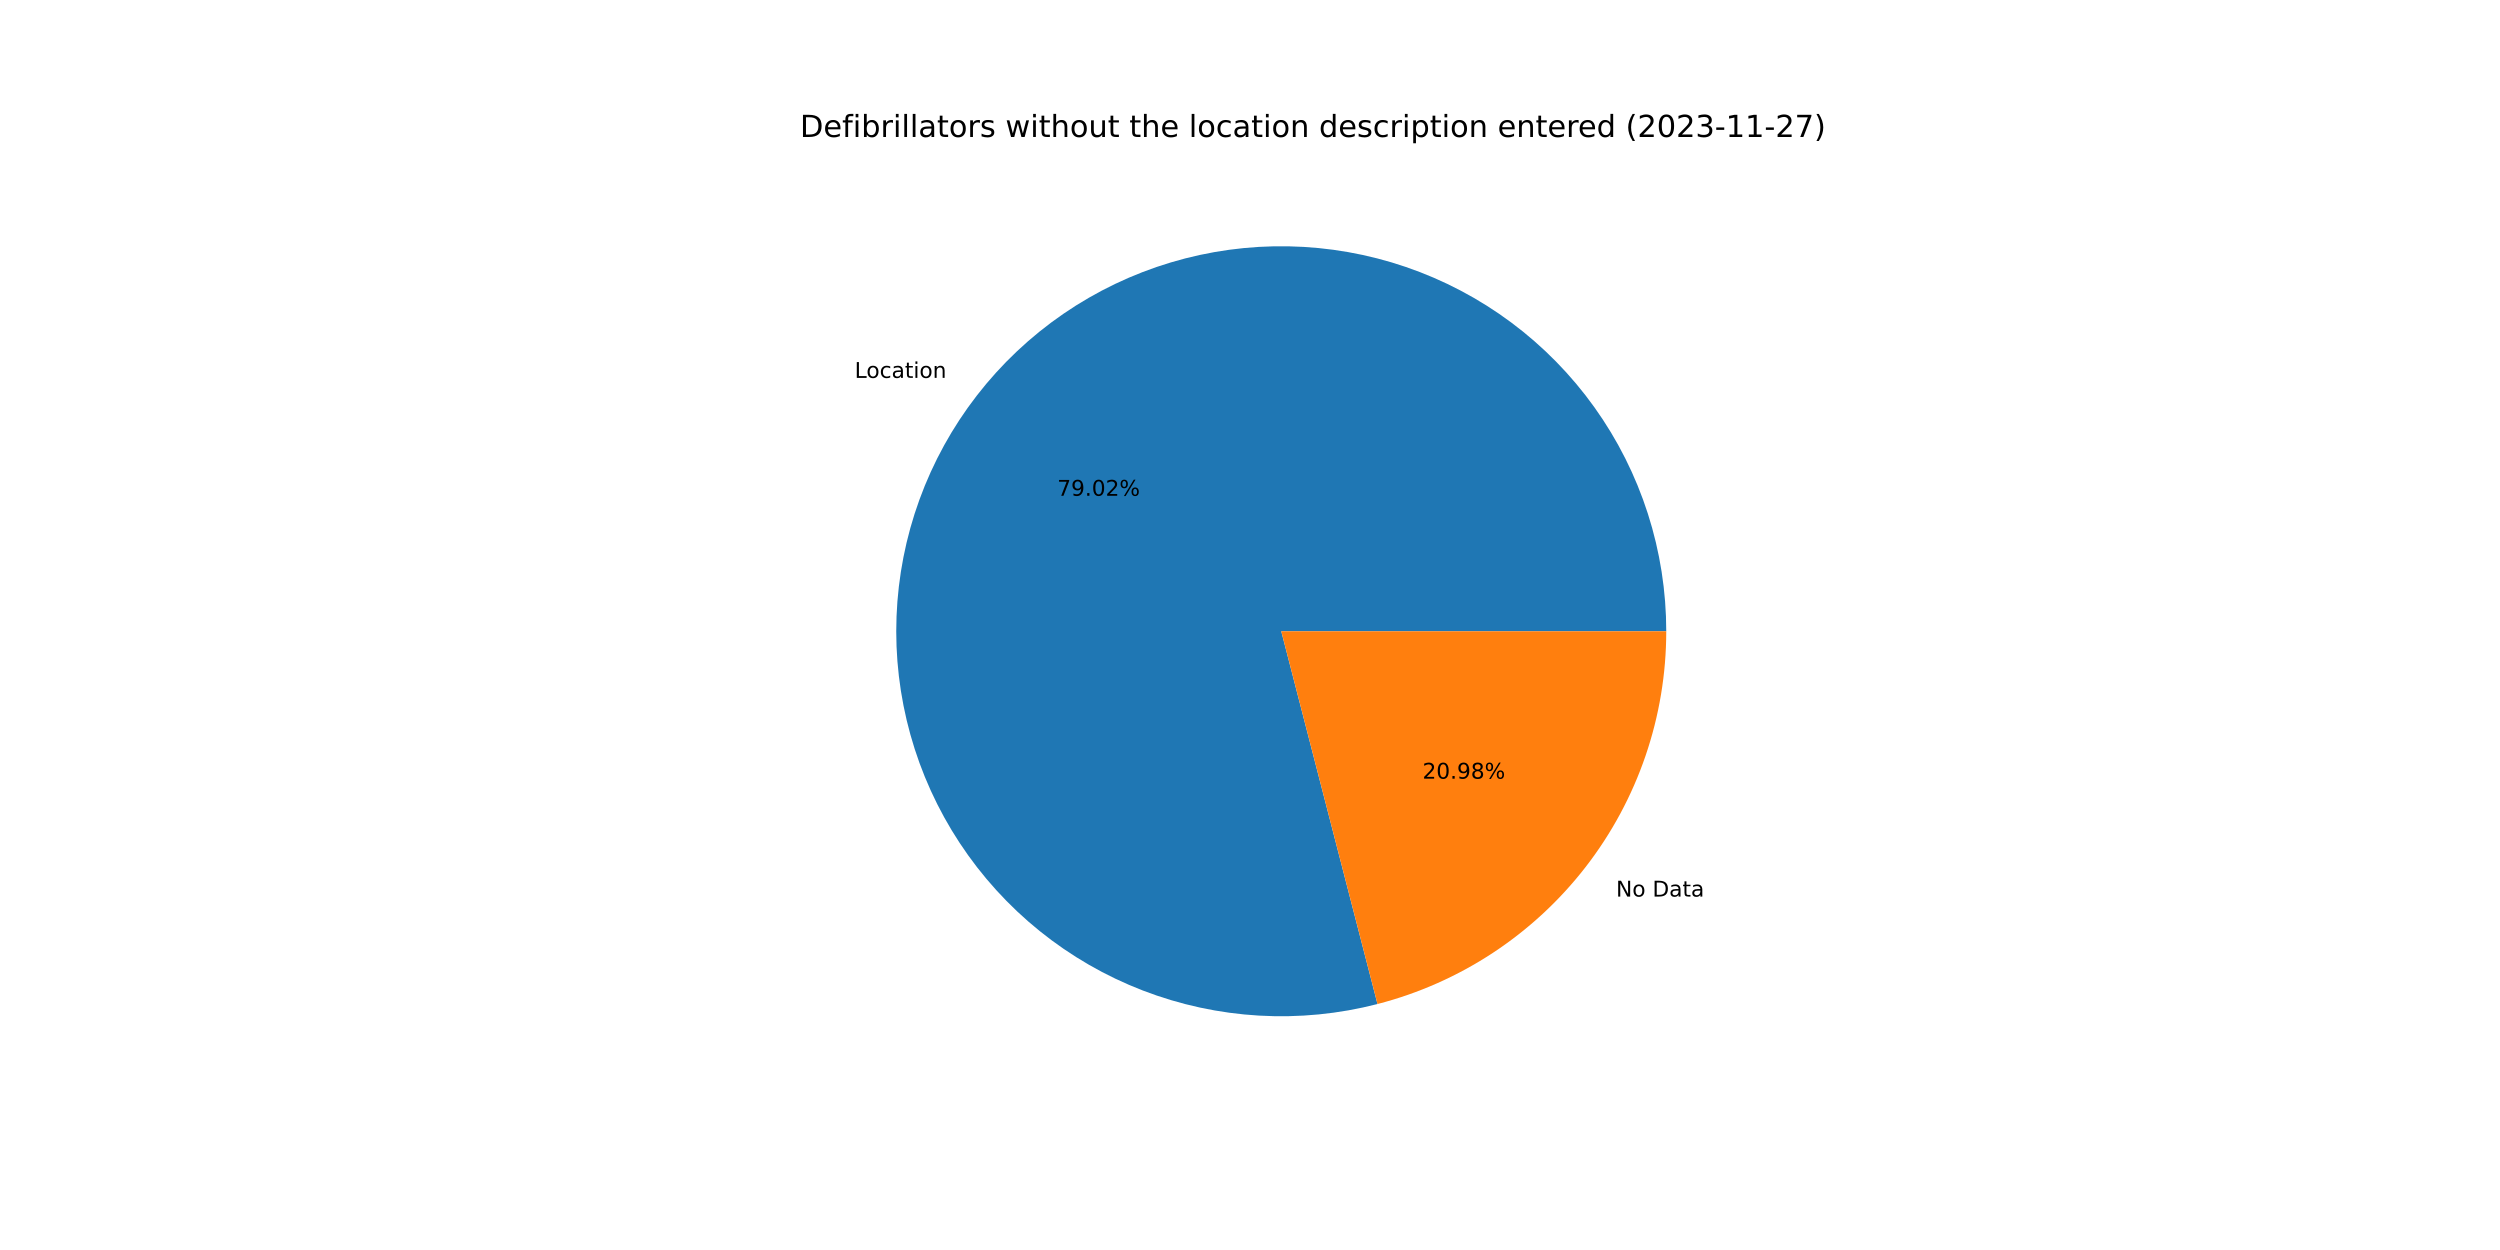
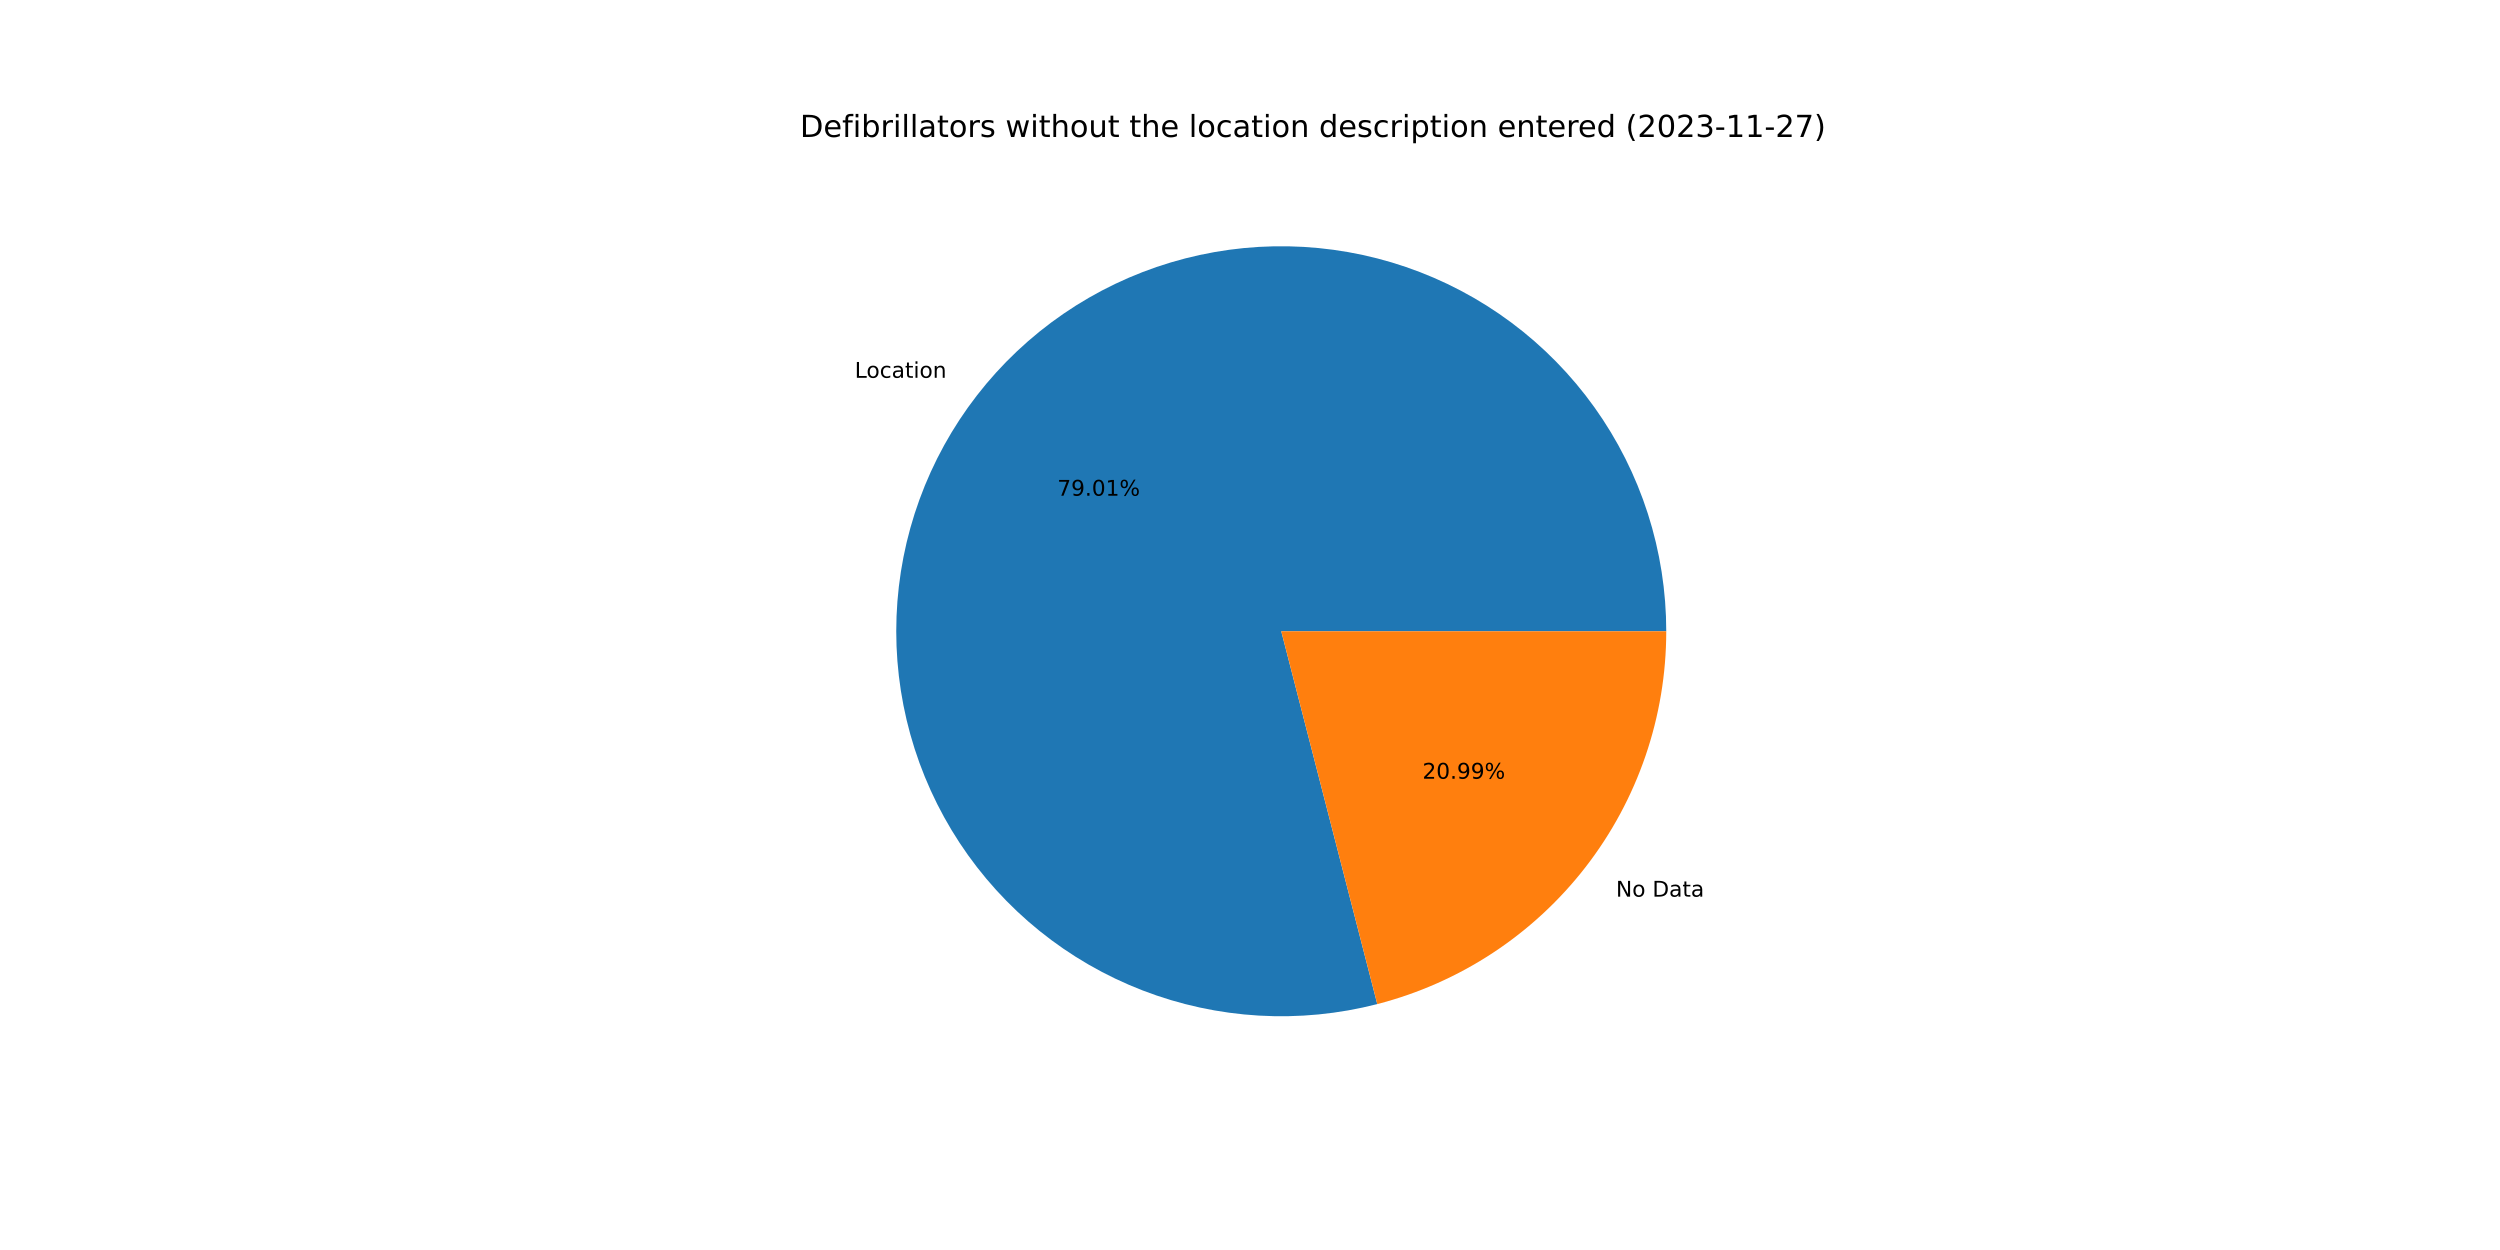
<svg xmlns="http://www.w3.org/2000/svg" xmlns:xlink="http://www.w3.org/1999/xlink" width="1152pt" height="576pt" viewBox="0 0 1152 576" version="1.1">
  <defs>
    <style type="text/css">*{stroke-linejoin: round; stroke-linecap: butt}</style>
  </defs>
  <g id="figure_1">
    <g id="patch_1">
      <path d="M 0 576  L 1152 576  L 1152 0  L 0 0  z " style="fill: #ffffff" />
    </g>
    <g id="axes_1">
      <g id="patch_2">
-         <path d="M 767.808 290.88  C 767.808 272.492 764.949 254.216 759.335 236.707  C 753.72 219.198 745.417 202.667 734.723 187.709  C 724.03 172.75 711.076 159.545 696.326 148.566  C 681.576 137.587 665.208 128.968 647.81 123.018  C 630.411 117.068 612.193 113.858 593.809 113.505  C 575.425 113.151 557.097 115.658 539.483 120.936  C 521.869 126.213 505.182 134.197 490.021 144.6  C 474.86 155.004 461.408 167.702 450.148 182.239  C 438.888 196.775 429.956 212.974 423.672 230.255  C 417.389 247.536 413.83 265.689 413.123 284.063  C 412.416 302.437 414.571 320.809 419.509 338.521  C 424.446 356.234 432.108 373.071 442.218 388.429  C 452.329 403.788 464.766 417.481 479.084 429.019  C 493.401 440.556 509.426 449.798 526.582 456.412  C 543.739 463.027 561.82 466.934 580.177 467.993  C 598.534 469.053 616.945 467.252 634.748 462.655  L 590.4 290.88  L 767.808 290.88  z " style="fill: #1f77b4" />
+         <path d="M 767.808 290.88  C 767.808 272.495 764.95 254.22 759.336 236.713  C 753.723 219.206 745.422 202.677 734.731 187.719  C 724.04 172.762 711.089 159.556 696.341 148.577  C 681.594 137.598 665.229 128.978 647.834 123.026  C 630.439 117.074 612.223 113.862 593.842 113.505  C 575.46 113.149 557.133 115.652 539.52 120.925  C 521.907 126.197 505.22 134.176 490.058 144.575  C 474.896 154.974 461.442 167.666 450.179 182.198  C 438.916 196.73 429.98 212.924 423.692 230.201  C 417.403 247.477 413.839 265.627 413.126 283.998  C 412.412 302.37 414.559 320.741 419.489 338.453  C 424.42 356.165 432.073 373.004 442.176 388.365  C 452.279 403.726 464.708 417.423 479.018 428.966  C 493.329 440.509 509.347 449.757 526.498 456.38  C 543.649 463.002 561.726 466.918 580.081 467.988  C 598.435 469.057 616.844 467.267 634.649 462.681  L 590.4 290.88  L 767.808 290.88  z " style="fill: #1f77b4" />
      </g>
      <g id="patch_3">
-         <path d="M 634.748 462.655  C 672.824 452.825 706.571 430.609 730.652 399.521  C 754.733 368.433 767.808 330.204 767.808 290.88  L 590.4 290.88  L 634.748 462.655  z " style="fill: #ff7f0e" />
+         <path d="M 634.649 462.681  C 672.747 452.869 706.52 430.657 730.621 399.562  C 754.722 368.467 767.808 330.221 767.808 290.88  L 590.4 290.88  L 634.649 462.681  z " style="fill: #ff7f0e" />
      </g>
      <g id="matplotlib.axis_1" />
      <g id="matplotlib.axis_2" />
      <g id="text_1">
-         <g transform="translate(393.8257 174.134)scale(0.1 -0.1)">
+         <g transform="translate(393.8604 174.0892)scale(0.1 -0.1)">
          <defs>
            <path id="DejaVuSans-4c" d="M 628 4666  L 1259 4666  L 1259 531  L 3531 531  L 3531 0  L 628 0  L 628 4666  z " transform="scale(0.015625)" />
            <path id="DejaVuSans-6f" d="M 1959 3097  Q 1497 3097 1228 2736  Q 959 2375 959 1747  Q 959 1119 1226 758  Q 1494 397 1959 397  Q 2419 397 2687 759  Q 2956 1122 2956 1747  Q 2956 2369 2687 2733  Q 2419 3097 1959 3097  z M 1959 3584  Q 2709 3584 3137 3096  Q 3566 2609 3566 1747  Q 3566 888 3137 398  Q 2709 -91 1959 -91  Q 1206 -91 779 398  Q 353 888 353 1747  Q 353 2609 779 3096  Q 1206 3584 1959 3584  z " transform="scale(0.015625)" />
            <path id="DejaVuSans-63" d="M 3122 3366  L 3122 2828  Q 2878 2963 2633 3030  Q 2388 3097 2138 3097  Q 1578 3097 1268 2742  Q 959 2388 959 1747  Q 959 1106 1268 751  Q 1578 397 2138 397  Q 2388 397 2633 464  Q 2878 531 3122 666  L 3122 134  Q 2881 22 2623 -34  Q 2366 -91 2075 -91  Q 1284 -91 818 406  Q 353 903 353 1747  Q 353 2603 823 3093  Q 1294 3584 2113 3584  Q 2378 3584 2631 3529  Q 2884 3475 3122 3366  z " transform="scale(0.015625)" />
            <path id="DejaVuSans-61" d="M 2194 1759  Q 1497 1759 1228 1600  Q 959 1441 959 1056  Q 959 750 1161 570  Q 1363 391 1709 391  Q 2188 391 2477 730  Q 2766 1069 2766 1631  L 2766 1759  L 2194 1759  z M 3341 1997  L 3341 0  L 2766 0  L 2766 531  Q 2569 213 2275 61  Q 1981 -91 1556 -91  Q 1019 -91 701 211  Q 384 513 384 1019  Q 384 1609 779 1909  Q 1175 2209 1959 2209  L 2766 2209  L 2766 2266  Q 2766 2663 2505 2880  Q 2244 3097 1772 3097  Q 1472 3097 1187 3025  Q 903 2953 641 2809  L 641 3341  Q 956 3463 1253 3523  Q 1550 3584 1831 3584  Q 2591 3584 2966 3190  Q 3341 2797 3341 1997  z " transform="scale(0.015625)" />
            <path id="DejaVuSans-74" d="M 1172 4494  L 1172 3500  L 2356 3500  L 2356 3053  L 1172 3053  L 1172 1153  Q 1172 725 1289 603  Q 1406 481 1766 481  L 2356 481  L 2356 0  L 1766 0  Q 1100 0 847 248  Q 594 497 594 1153  L 594 3053  L 172 3053  L 172 3500  L 594 3500  L 594 4494  L 1172 4494  z " transform="scale(0.015625)" />
            <path id="DejaVuSans-69" d="M 603 3500  L 1178 3500  L 1178 0  L 603 0  L 603 3500  z M 603 4863  L 1178 4863  L 1178 4134  L 603 4134  L 603 4863  z " transform="scale(0.015625)" />
            <path id="DejaVuSans-6e" d="M 3513 2113  L 3513 0  L 2938 0  L 2938 2094  Q 2938 2591 2744 2837  Q 2550 3084 2163 3084  Q 1697 3084 1428 2787  Q 1159 2491 1159 1978  L 1159 0  L 581 0  L 581 3500  L 1159 3500  L 1159 2956  Q 1366 3272 1645 3428  Q 1925 3584 2291 3584  Q 2894 3584 3203 3211  Q 3513 2838 3513 2113  z " transform="scale(0.015625)" />
          </defs>
          <use xlink:href="#DejaVuSans-4c" />
          <use xlink:href="#DejaVuSans-6f" x="53.963" />
          <use xlink:href="#DejaVuSans-63" x="115.145" />
          <use xlink:href="#DejaVuSans-61" x="170.125" />
          <use xlink:href="#DejaVuSans-74" x="231.404" />
          <use xlink:href="#DejaVuSans-69" x="270.613" />
          <use xlink:href="#DejaVuSans-6f" x="298.396" />
          <use xlink:href="#DejaVuSans-6e" x="359.578" />
        </g>
      </g>
      <g id="text_2">
-         <g transform="translate(487.1838 228.4546)scale(0.1 -0.1)">
+         <g transform="translate(487.2028 228.4302)scale(0.1 -0.1)">
          <defs>
            <path id="DejaVuSans-37" d="M 525 4666  L 3525 4666  L 3525 4397  L 1831 0  L 1172 0  L 2766 4134  L 525 4134  L 525 4666  z " transform="scale(0.015625)" />
            <path id="DejaVuSans-39" d="M 703 97  L 703 672  Q 941 559 1184 500  Q 1428 441 1663 441  Q 2288 441 2617 861  Q 2947 1281 2994 2138  Q 2813 1869 2534 1725  Q 2256 1581 1919 1581  Q 1219 1581 811 2004  Q 403 2428 403 3163  Q 403 3881 828 4315  Q 1253 4750 1959 4750  Q 2769 4750 3195 4129  Q 3622 3509 3622 2328  Q 3622 1225 3098 567  Q 2575 -91 1691 -91  Q 1453 -91 1209 -44  Q 966 3 703 97  z M 1959 2075  Q 2384 2075 2632 2365  Q 2881 2656 2881 3163  Q 2881 3666 2632 3958  Q 2384 4250 1959 4250  Q 1534 4250 1286 3958  Q 1038 3666 1038 3163  Q 1038 2656 1286 2365  Q 1534 2075 1959 2075  z " transform="scale(0.015625)" />
            <path id="DejaVuSans-2e" d="M 684 794  L 1344 794  L 1344 0  L 684 0  L 684 794  z " transform="scale(0.015625)" />
            <path id="DejaVuSans-30" d="M 2034 4250  Q 1547 4250 1301 3770  Q 1056 3291 1056 2328  Q 1056 1369 1301 889  Q 1547 409 2034 409  Q 2525 409 2770 889  Q 3016 1369 3016 2328  Q 3016 3291 2770 3770  Q 2525 4250 2034 4250  z M 2034 4750  Q 2819 4750 3233 4129  Q 3647 3509 3647 2328  Q 3647 1150 3233 529  Q 2819 -91 2034 -91  Q 1250 -91 836 529  Q 422 1150 422 2328  Q 422 3509 836 4129  Q 1250 4750 2034 4750  z " transform="scale(0.015625)" />
-             <path id="DejaVuSans-32" d="M 1228 531  L 3431 531  L 3431 0  L 469 0  L 469 531  Q 828 903 1448 1529  Q 2069 2156 2228 2338  Q 2531 2678 2651 2914  Q 2772 3150 2772 3378  Q 2772 3750 2511 3984  Q 2250 4219 1831 4219  Q 1534 4219 1204 4116  Q 875 4013 500 3803  L 500 4441  Q 881 4594 1212 4672  Q 1544 4750 1819 4750  Q 2544 4750 2975 4387  Q 3406 4025 3406 3419  Q 3406 3131 3298 2873  Q 3191 2616 2906 2266  Q 2828 2175 2409 1742  Q 1991 1309 1228 531  z " transform="scale(0.015625)" />
+             <path id="DejaVuSans-31" d="M 794 531  L 1825 531  L 1825 4091  L 703 3866  L 703 4441  L 1819 4666  L 2450 4666  L 2450 531  L 3481 531  L 3481 0  L 794 0  L 794 531  z " transform="scale(0.015625)" />
            <path id="DejaVuSans-25" d="M 4653 2053  Q 4381 2053 4226 1822  Q 4072 1591 4072 1178  Q 4072 772 4226 539  Q 4381 306 4653 306  Q 4919 306 5073 539  Q 5228 772 5228 1178  Q 5228 1588 5073 1820  Q 4919 2053 4653 2053  z M 4653 2450  Q 5147 2450 5437 2106  Q 5728 1763 5728 1178  Q 5728 594 5436 251  Q 5144 -91 4653 -91  Q 4153 -91 3862 251  Q 3572 594 3572 1178  Q 3572 1766 3864 2108  Q 4156 2450 4653 2450  z M 1428 4353  Q 1159 4353 1004 4120  Q 850 3888 850 3481  Q 850 3069 1003 2837  Q 1156 2606 1428 2606  Q 1700 2606 1854 2837  Q 2009 3069 2009 3481  Q 2009 3884 1853 4118  Q 1697 4353 1428 4353  z M 4250 4750  L 4750 4750  L 1831 -91  L 1331 -91  L 4250 4750  z M 1428 4750  Q 1922 4750 2215 4408  Q 2509 4066 2509 3481  Q 2509 2891 2217 2550  Q 1925 2209 1428 2209  Q 931 2209 642 2551  Q 353 2894 353 3481  Q 353 4063 643 4406  Q 934 4750 1428 4750  z " transform="scale(0.015625)" />
          </defs>
          <use xlink:href="#DejaVuSans-37" />
          <use xlink:href="#DejaVuSans-39" x="63.623" />
          <use xlink:href="#DejaVuSans-2e" x="127.246" />
          <use xlink:href="#DejaVuSans-30" x="159.033" />
-           <use xlink:href="#DejaVuSans-32" x="222.656" />
+           <use xlink:href="#DejaVuSans-31" x="222.656" />
          <use xlink:href="#DejaVuSans-25" x="286.279" />
        </g>
      </g>
      <g id="text_3">
-         <g transform="translate(744.6774 413.1447)scale(0.1 -0.1)">
+         <g transform="translate(744.6427 413.1895)scale(0.1 -0.1)">
          <defs>
            <path id="DejaVuSans-4e" d="M 628 4666  L 1478 4666  L 3547 763  L 3547 4666  L 4159 4666  L 4159 0  L 3309 0  L 1241 3903  L 1241 0  L 628 0  L 628 4666  z " transform="scale(0.015625)" />
            <path id="DejaVuSans-20" transform="scale(0.015625)" />
            <path id="DejaVuSans-44" d="M 1259 4147  L 1259 519  L 2022 519  Q 2988 519 3436 956  Q 3884 1394 3884 2338  Q 3884 3275 3436 3711  Q 2988 4147 2022 4147  L 1259 4147  z M 628 4666  L 1925 4666  Q 3281 4666 3915 4102  Q 4550 3538 4550 2338  Q 4550 1131 3912 565  Q 3275 0 1925 0  L 628 0  L 628 4666  z " transform="scale(0.015625)" />
          </defs>
          <use xlink:href="#DejaVuSans-4e" />
          <use xlink:href="#DejaVuSans-6f" x="74.805" />
          <use xlink:href="#DejaVuSans-20" x="135.986" />
          <use xlink:href="#DejaVuSans-44" x="167.773" />
          <use xlink:href="#DejaVuSans-61" x="244.775" />
          <use xlink:href="#DejaVuSans-74" x="306.055" />
          <use xlink:href="#DejaVuSans-61" x="345.264" />
        </g>
      </g>
      <g id="text_4">
-         <g transform="translate(655.4865 358.8241)scale(0.1 -0.1)">
+         <g transform="translate(655.4675 358.8486)scale(0.1 -0.1)">
          <defs>
-             <path id="DejaVuSans-38" d="M 2034 2216  Q 1584 2216 1326 1975  Q 1069 1734 1069 1313  Q 1069 891 1326 650  Q 1584 409 2034 409  Q 2484 409 2743 651  Q 3003 894 3003 1313  Q 3003 1734 2745 1975  Q 2488 2216 2034 2216  z M 1403 2484  Q 997 2584 770 2862  Q 544 3141 544 3541  Q 544 4100 942 4425  Q 1341 4750 2034 4750  Q 2731 4750 3128 4425  Q 3525 4100 3525 3541  Q 3525 3141 3298 2862  Q 3072 2584 2669 2484  Q 3125 2378 3379 2068  Q 3634 1759 3634 1313  Q 3634 634 3220 271  Q 2806 -91 2034 -91  Q 1263 -91 848 271  Q 434 634 434 1313  Q 434 1759 690 2068  Q 947 2378 1403 2484  z M 1172 3481  Q 1172 3119 1398 2916  Q 1625 2713 2034 2713  Q 2441 2713 2670 2916  Q 2900 3119 2900 3481  Q 2900 3844 2670 4047  Q 2441 4250 2034 4250  Q 1625 4250 1398 4047  Q 1172 3844 1172 3481  z " transform="scale(0.015625)" />
+             <path id="DejaVuSans-32" d="M 1228 531  L 3431 531  L 3431 0  L 469 0  L 469 531  Q 828 903 1448 1529  Q 2069 2156 2228 2338  Q 2531 2678 2651 2914  Q 2772 3150 2772 3378  Q 2772 3750 2511 3984  Q 2250 4219 1831 4219  Q 1534 4219 1204 4116  Q 875 4013 500 3803  L 500 4441  Q 881 4594 1212 4672  Q 1544 4750 1819 4750  Q 2544 4750 2975 4387  Q 3406 4025 3406 3419  Q 3406 3131 3298 2873  Q 3191 2616 2906 2266  Q 2828 2175 2409 1742  Q 1991 1309 1228 531  z " transform="scale(0.015625)" />
          </defs>
          <use xlink:href="#DejaVuSans-32" />
          <use xlink:href="#DejaVuSans-30" x="63.623" />
          <use xlink:href="#DejaVuSans-2e" x="127.246" />
          <use xlink:href="#DejaVuSans-39" x="159.033" />
-           <use xlink:href="#DejaVuSans-38" x="222.656" />
+           <use xlink:href="#DejaVuSans-39" x="222.656" />
          <use xlink:href="#DejaVuSans-25" x="286.279" />
        </g>
      </g>
      <g id="text_5">
        <g transform="translate(368.64 63.12)scale(0.14 -0.14)">
          <defs>
            <path id="DejaVuSans-65" d="M 3597 1894  L 3597 1613  L 953 1613  Q 991 1019 1311 708  Q 1631 397 2203 397  Q 2534 397 2845 478  Q 3156 559 3463 722  L 3463 178  Q 3153 47 2828 -22  Q 2503 -91 2169 -91  Q 1331 -91 842 396  Q 353 884 353 1716  Q 353 2575 817 3079  Q 1281 3584 2069 3584  Q 2775 3584 3186 3129  Q 3597 2675 3597 1894  z M 3022 2063  Q 3016 2534 2758 2815  Q 2500 3097 2075 3097  Q 1594 3097 1305 2825  Q 1016 2553 972 2059  L 3022 2063  z " transform="scale(0.015625)" />
            <path id="DejaVuSans-66" d="M 2375 4863  L 2375 4384  L 1825 4384  Q 1516 4384 1395 4259  Q 1275 4134 1275 3809  L 1275 3500  L 2222 3500  L 2222 3053  L 1275 3053  L 1275 0  L 697 0  L 697 3053  L 147 3053  L 147 3500  L 697 3500  L 697 3744  Q 697 4328 969 4595  Q 1241 4863 1831 4863  L 2375 4863  z " transform="scale(0.015625)" />
            <path id="DejaVuSans-62" d="M 3116 1747  Q 3116 2381 2855 2742  Q 2594 3103 2138 3103  Q 1681 3103 1420 2742  Q 1159 2381 1159 1747  Q 1159 1113 1420 752  Q 1681 391 2138 391  Q 2594 391 2855 752  Q 3116 1113 3116 1747  z M 1159 2969  Q 1341 3281 1617 3432  Q 1894 3584 2278 3584  Q 2916 3584 3314 3078  Q 3713 2572 3713 1747  Q 3713 922 3314 415  Q 2916 -91 2278 -91  Q 1894 -91 1617 61  Q 1341 213 1159 525  L 1159 0  L 581 0  L 581 4863  L 1159 4863  L 1159 2969  z " transform="scale(0.015625)" />
            <path id="DejaVuSans-72" d="M 2631 2963  Q 2534 3019 2420 3045  Q 2306 3072 2169 3072  Q 1681 3072 1420 2755  Q 1159 2438 1159 1844  L 1159 0  L 581 0  L 581 3500  L 1159 3500  L 1159 2956  Q 1341 3275 1631 3429  Q 1922 3584 2338 3584  Q 2397 3584 2469 3576  Q 2541 3569 2628 3553  L 2631 2963  z " transform="scale(0.015625)" />
            <path id="DejaVuSans-6c" d="M 603 4863  L 1178 4863  L 1178 0  L 603 0  L 603 4863  z " transform="scale(0.015625)" />
            <path id="DejaVuSans-73" d="M 2834 3397  L 2834 2853  Q 2591 2978 2328 3040  Q 2066 3103 1784 3103  Q 1356 3103 1142 2972  Q 928 2841 928 2578  Q 928 2378 1081 2264  Q 1234 2150 1697 2047  L 1894 2003  Q 2506 1872 2764 1633  Q 3022 1394 3022 966  Q 3022 478 2636 193  Q 2250 -91 1575 -91  Q 1294 -91 989 -36  Q 684 19 347 128  L 347 722  Q 666 556 975 473  Q 1284 391 1588 391  Q 1994 391 2212 530  Q 2431 669 2431 922  Q 2431 1156 2273 1281  Q 2116 1406 1581 1522  L 1381 1569  Q 847 1681 609 1914  Q 372 2147 372 2553  Q 372 3047 722 3315  Q 1072 3584 1716 3584  Q 2034 3584 2315 3537  Q 2597 3491 2834 3397  z " transform="scale(0.015625)" />
            <path id="DejaVuSans-77" d="M 269 3500  L 844 3500  L 1563 769  L 2278 3500  L 2956 3500  L 3675 769  L 4391 3500  L 4966 3500  L 4050 0  L 3372 0  L 2619 2869  L 1863 0  L 1184 0  L 269 3500  z " transform="scale(0.015625)" />
            <path id="DejaVuSans-68" d="M 3513 2113  L 3513 0  L 2938 0  L 2938 2094  Q 2938 2591 2744 2837  Q 2550 3084 2163 3084  Q 1697 3084 1428 2787  Q 1159 2491 1159 1978  L 1159 0  L 581 0  L 581 4863  L 1159 4863  L 1159 2956  Q 1366 3272 1645 3428  Q 1925 3584 2291 3584  Q 2894 3584 3203 3211  Q 3513 2838 3513 2113  z " transform="scale(0.015625)" />
            <path id="DejaVuSans-75" d="M 544 1381  L 544 3500  L 1119 3500  L 1119 1403  Q 1119 906 1312 657  Q 1506 409 1894 409  Q 2359 409 2629 706  Q 2900 1003 2900 1516  L 2900 3500  L 3475 3500  L 3475 0  L 2900 0  L 2900 538  Q 2691 219 2414 64  Q 2138 -91 1772 -91  Q 1169 -91 856 284  Q 544 659 544 1381  z M 1991 3584  L 1991 3584  z " transform="scale(0.015625)" />
            <path id="DejaVuSans-64" d="M 2906 2969  L 2906 4863  L 3481 4863  L 3481 0  L 2906 0  L 2906 525  Q 2725 213 2448 61  Q 2172 -91 1784 -91  Q 1150 -91 751 415  Q 353 922 353 1747  Q 353 2572 751 3078  Q 1150 3584 1784 3584  Q 2172 3584 2448 3432  Q 2725 3281 2906 2969  z M 947 1747  Q 947 1113 1208 752  Q 1469 391 1925 391  Q 2381 391 2643 752  Q 2906 1113 2906 1747  Q 2906 2381 2643 2742  Q 2381 3103 1925 3103  Q 1469 3103 1208 2742  Q 947 2381 947 1747  z " transform="scale(0.015625)" />
            <path id="DejaVuSans-70" d="M 1159 525  L 1159 -1331  L 581 -1331  L 581 3500  L 1159 3500  L 1159 2969  Q 1341 3281 1617 3432  Q 1894 3584 2278 3584  Q 2916 3584 3314 3078  Q 3713 2572 3713 1747  Q 3713 922 3314 415  Q 2916 -91 2278 -91  Q 1894 -91 1617 61  Q 1341 213 1159 525  z M 3116 1747  Q 3116 2381 2855 2742  Q 2594 3103 2138 3103  Q 1681 3103 1420 2742  Q 1159 2381 1159 1747  Q 1159 1113 1420 752  Q 1681 391 2138 391  Q 2594 391 2855 752  Q 3116 1113 3116 1747  z " transform="scale(0.015625)" />
            <path id="DejaVuSans-28" d="M 1984 4856  Q 1566 4138 1362 3434  Q 1159 2731 1159 2009  Q 1159 1288 1364 580  Q 1569 -128 1984 -844  L 1484 -844  Q 1016 -109 783 600  Q 550 1309 550 2009  Q 550 2706 781 3412  Q 1013 4119 1484 4856  L 1984 4856  z " transform="scale(0.015625)" />
            <path id="DejaVuSans-33" d="M 2597 2516  Q 3050 2419 3304 2112  Q 3559 1806 3559 1356  Q 3559 666 3084 287  Q 2609 -91 1734 -91  Q 1441 -91 1130 -33  Q 819 25 488 141  L 488 750  Q 750 597 1062 519  Q 1375 441 1716 441  Q 2309 441 2620 675  Q 2931 909 2931 1356  Q 2931 1769 2642 2001  Q 2353 2234 1838 2234  L 1294 2234  L 1294 2753  L 1863 2753  Q 2328 2753 2575 2939  Q 2822 3125 2822 3475  Q 2822 3834 2567 4026  Q 2313 4219 1838 4219  Q 1578 4219 1281 4162  Q 984 4106 628 3988  L 628 4550  Q 988 4650 1302 4700  Q 1616 4750 1894 4750  Q 2613 4750 3031 4423  Q 3450 4097 3450 3541  Q 3450 3153 3228 2886  Q 3006 2619 2597 2516  z " transform="scale(0.015625)" />
            <path id="DejaVuSans-2d" d="M 313 2009  L 1997 2009  L 1997 1497  L 313 1497  L 313 2009  z " transform="scale(0.015625)" />
-             <path id="DejaVuSans-31" d="M 794 531  L 1825 531  L 1825 4091  L 703 3866  L 703 4441  L 1819 4666  L 2450 4666  L 2450 531  L 3481 531  L 3481 0  L 794 0  L 794 531  z " transform="scale(0.015625)" />
            <path id="DejaVuSans-29" d="M 513 4856  L 1013 4856  Q 1481 4119 1714 3412  Q 1947 2706 1947 2009  Q 1947 1309 1714 600  Q 1481 -109 1013 -844  L 513 -844  Q 928 -128 1133 580  Q 1338 1288 1338 2009  Q 1338 2731 1133 3434  Q 928 4138 513 4856  z " transform="scale(0.015625)" />
          </defs>
          <use xlink:href="#DejaVuSans-44" />
          <use xlink:href="#DejaVuSans-65" x="77.002" />
          <use xlink:href="#DejaVuSans-66" x="138.525" />
          <use xlink:href="#DejaVuSans-69" x="173.73" />
          <use xlink:href="#DejaVuSans-62" x="201.514" />
          <use xlink:href="#DejaVuSans-72" x="264.99" />
          <use xlink:href="#DejaVuSans-69" x="306.104" />
          <use xlink:href="#DejaVuSans-6c" x="333.887" />
          <use xlink:href="#DejaVuSans-6c" x="361.67" />
          <use xlink:href="#DejaVuSans-61" x="389.453" />
          <use xlink:href="#DejaVuSans-74" x="450.732" />
          <use xlink:href="#DejaVuSans-6f" x="489.941" />
          <use xlink:href="#DejaVuSans-72" x="551.123" />
          <use xlink:href="#DejaVuSans-73" x="592.236" />
          <use xlink:href="#DejaVuSans-20" x="644.336" />
          <use xlink:href="#DejaVuSans-77" x="676.123" />
          <use xlink:href="#DejaVuSans-69" x="757.91" />
          <use xlink:href="#DejaVuSans-74" x="785.693" />
          <use xlink:href="#DejaVuSans-68" x="824.902" />
          <use xlink:href="#DejaVuSans-6f" x="888.281" />
          <use xlink:href="#DejaVuSans-75" x="949.463" />
          <use xlink:href="#DejaVuSans-74" x="1012.842" />
          <use xlink:href="#DejaVuSans-20" x="1052.051" />
          <use xlink:href="#DejaVuSans-74" x="1083.838" />
          <use xlink:href="#DejaVuSans-68" x="1123.047" />
          <use xlink:href="#DejaVuSans-65" x="1186.426" />
          <use xlink:href="#DejaVuSans-20" x="1247.949" />
          <use xlink:href="#DejaVuSans-6c" x="1279.736" />
          <use xlink:href="#DejaVuSans-6f" x="1307.52" />
          <use xlink:href="#DejaVuSans-63" x="1368.701" />
          <use xlink:href="#DejaVuSans-61" x="1423.682" />
          <use xlink:href="#DejaVuSans-74" x="1484.961" />
          <use xlink:href="#DejaVuSans-69" x="1524.17" />
          <use xlink:href="#DejaVuSans-6f" x="1551.953" />
          <use xlink:href="#DejaVuSans-6e" x="1613.135" />
          <use xlink:href="#DejaVuSans-20" x="1676.514" />
          <use xlink:href="#DejaVuSans-64" x="1708.301" />
          <use xlink:href="#DejaVuSans-65" x="1771.777" />
          <use xlink:href="#DejaVuSans-73" x="1833.301" />
          <use xlink:href="#DejaVuSans-63" x="1885.4" />
          <use xlink:href="#DejaVuSans-72" x="1940.381" />
          <use xlink:href="#DejaVuSans-69" x="1981.494" />
          <use xlink:href="#DejaVuSans-70" x="2009.277" />
          <use xlink:href="#DejaVuSans-74" x="2072.754" />
          <use xlink:href="#DejaVuSans-69" x="2111.963" />
          <use xlink:href="#DejaVuSans-6f" x="2139.746" />
          <use xlink:href="#DejaVuSans-6e" x="2200.928" />
          <use xlink:href="#DejaVuSans-20" x="2264.307" />
          <use xlink:href="#DejaVuSans-65" x="2296.094" />
          <use xlink:href="#DejaVuSans-6e" x="2357.617" />
          <use xlink:href="#DejaVuSans-74" x="2420.996" />
          <use xlink:href="#DejaVuSans-65" x="2460.205" />
          <use xlink:href="#DejaVuSans-72" x="2521.729" />
          <use xlink:href="#DejaVuSans-65" x="2560.592" />
          <use xlink:href="#DejaVuSans-64" x="2622.115" />
          <use xlink:href="#DejaVuSans-20" x="2685.592" />
          <use xlink:href="#DejaVuSans-28" x="2717.379" />
          <use xlink:href="#DejaVuSans-32" x="2756.393" />
          <use xlink:href="#DejaVuSans-30" x="2820.016" />
          <use xlink:href="#DejaVuSans-32" x="2883.639" />
          <use xlink:href="#DejaVuSans-33" x="2947.262" />
          <use xlink:href="#DejaVuSans-2d" x="3010.885" />
          <use xlink:href="#DejaVuSans-31" x="3046.969" />
          <use xlink:href="#DejaVuSans-31" x="3110.592" />
          <use xlink:href="#DejaVuSans-2d" x="3174.215" />
          <use xlink:href="#DejaVuSans-32" x="3210.299" />
          <use xlink:href="#DejaVuSans-37" x="3273.922" />
          <use xlink:href="#DejaVuSans-29" x="3337.545" />
        </g>
      </g>
    </g>
  </g>
</svg>
